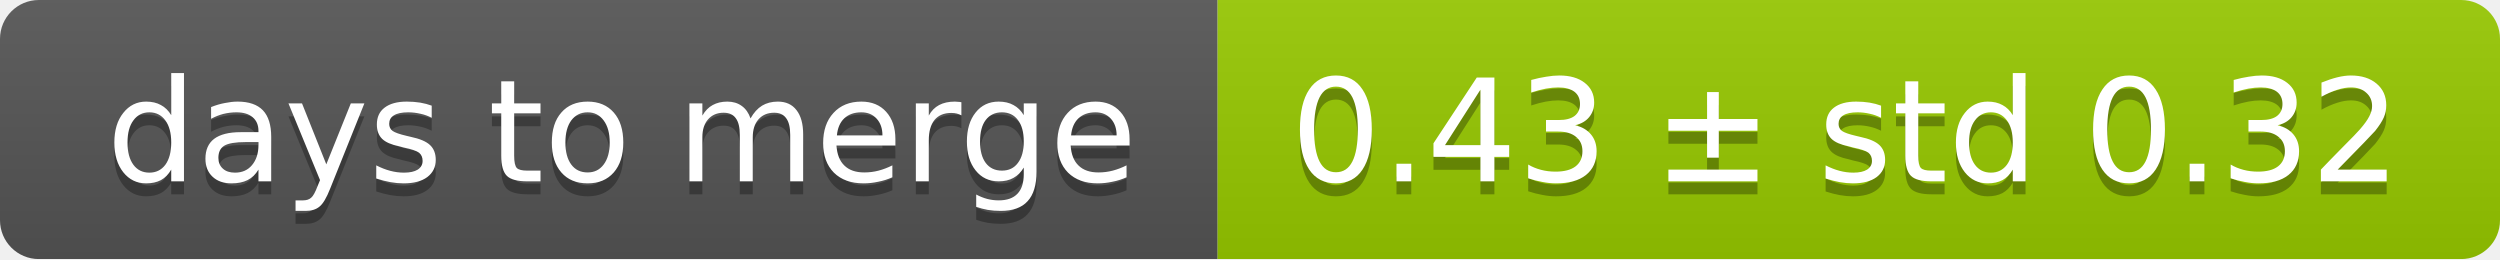
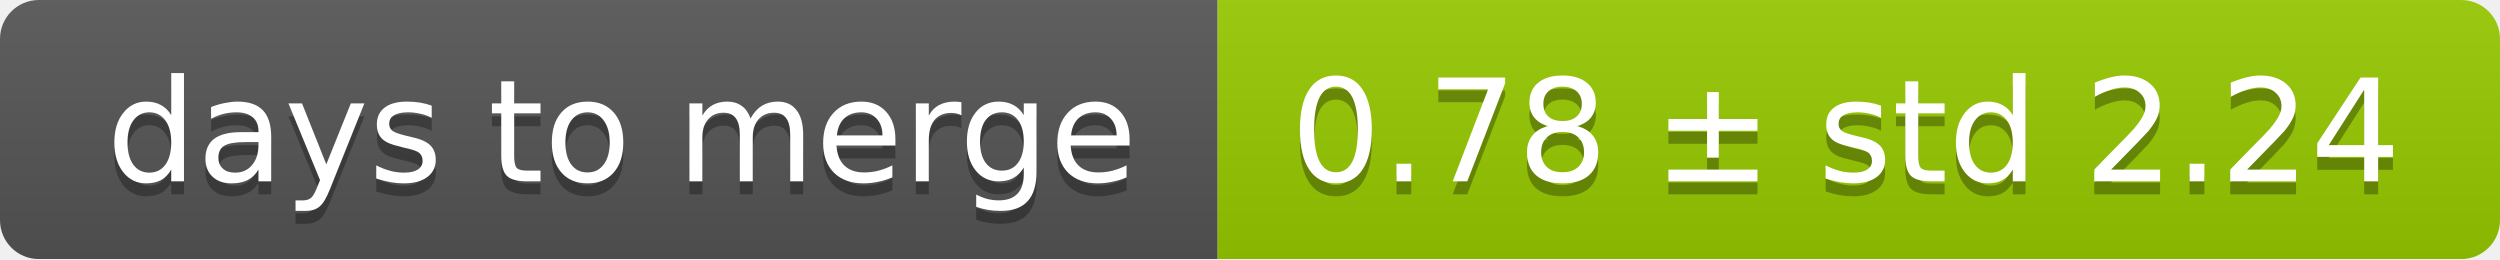
<svg xmlns="http://www.w3.org/2000/svg" width="193" height="20">
  <linearGradient id="smooth" x2="0" y2="100%">
    <stop offset="0" stop-color="#bbb" stop-opacity=".1" />
    <stop offset="1" stop-opacity=".1" />
  </linearGradient>
  <mask id="round">
    <rect width="193" height="20" rx="3" fill="#fff" />
  </mask>
  <g mask="url(#round)">
    <rect width="94" height="20" fill="#555" />
    <rect x="94" width="99" height="20" fill="#97ca00" />
    <rect width="193" height="20" fill="url(#smooth)" />
  </g>
  <g fill="#fff" text-anchor="middle" font-family="DejaVu Sans,Verdana,Geneva,sans-serif" font-size="11">
    <text x="48" y="15" fill="#010101" fill-opacity=".3">days to merge</text>
    <text x="48" y="14">days to merge</text>
-     <text x="142.5" y="15" fill="#010101" fill-opacity=".3">0.43 ± std 0.32</text>
-     <text x="142.5" y="14">0.43 ± std 0.32</text>
+     <text x="142.5" y="15" fill="#010101" fill-opacity=".3">0.78 ± std 2.24</text>
+     <text x="142.5" y="14">0.78 ± std 2.24</text>
  </g>
</svg>
